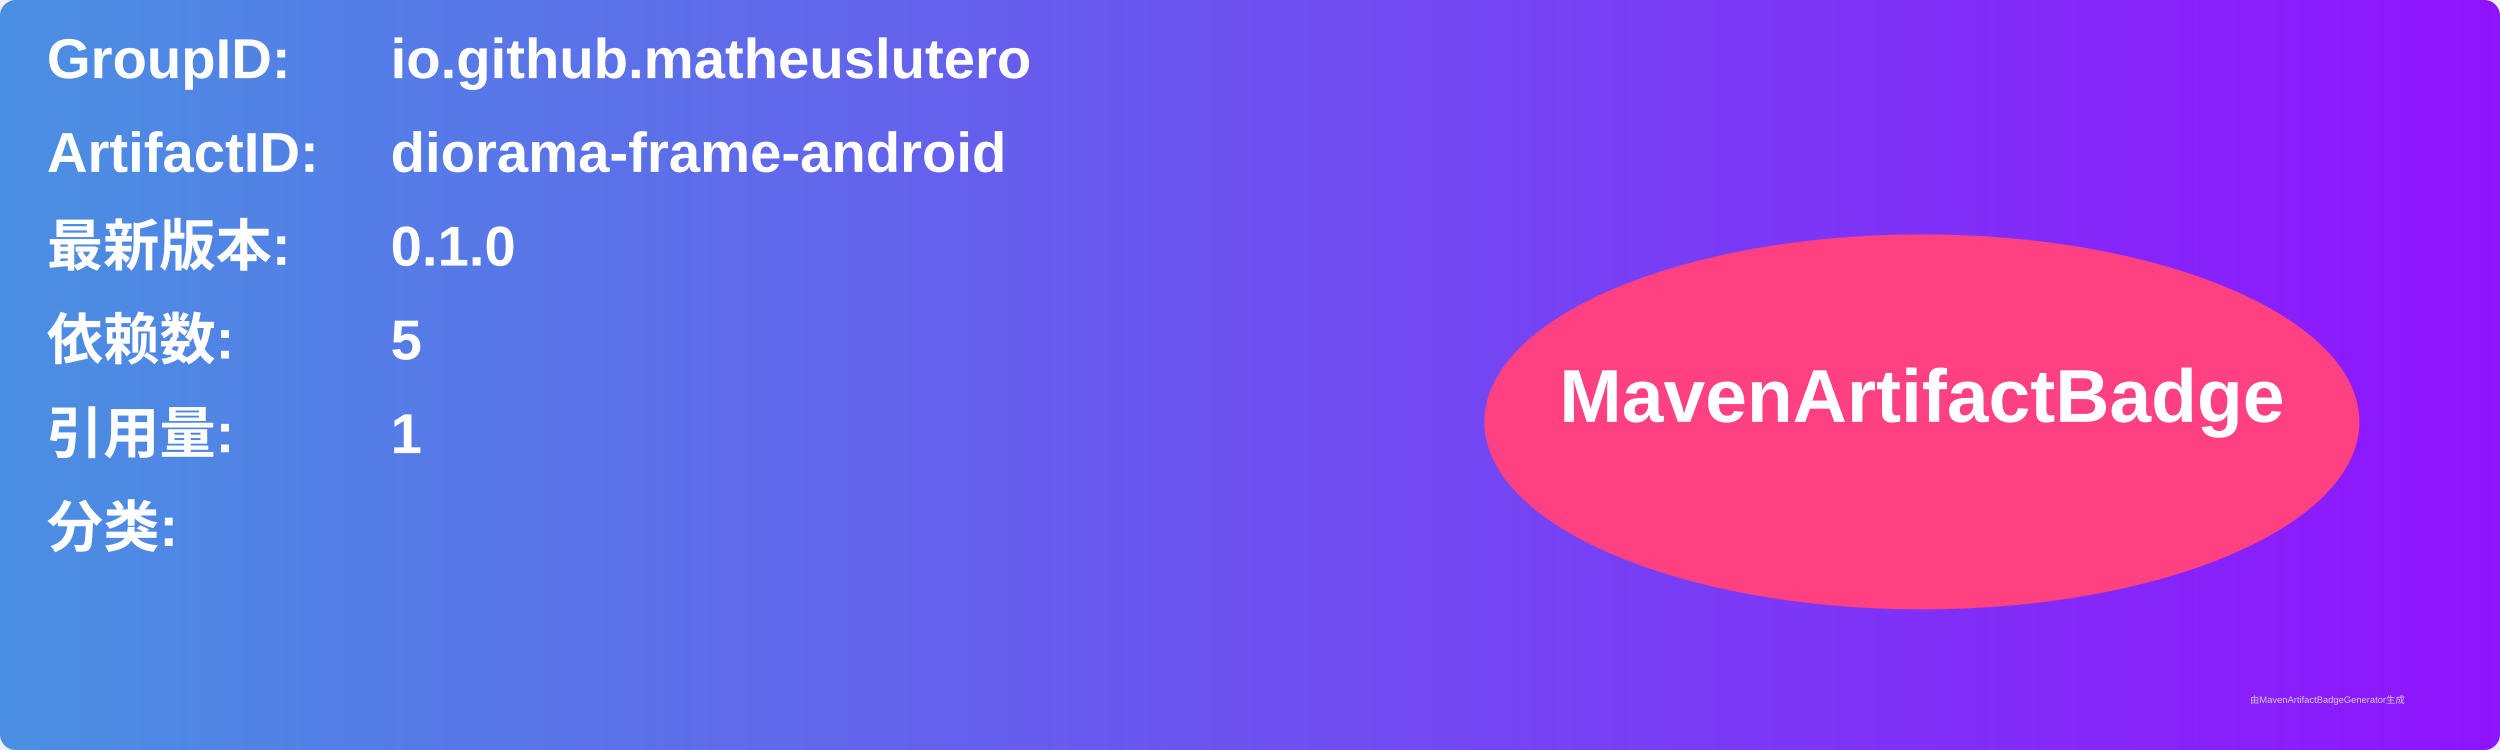
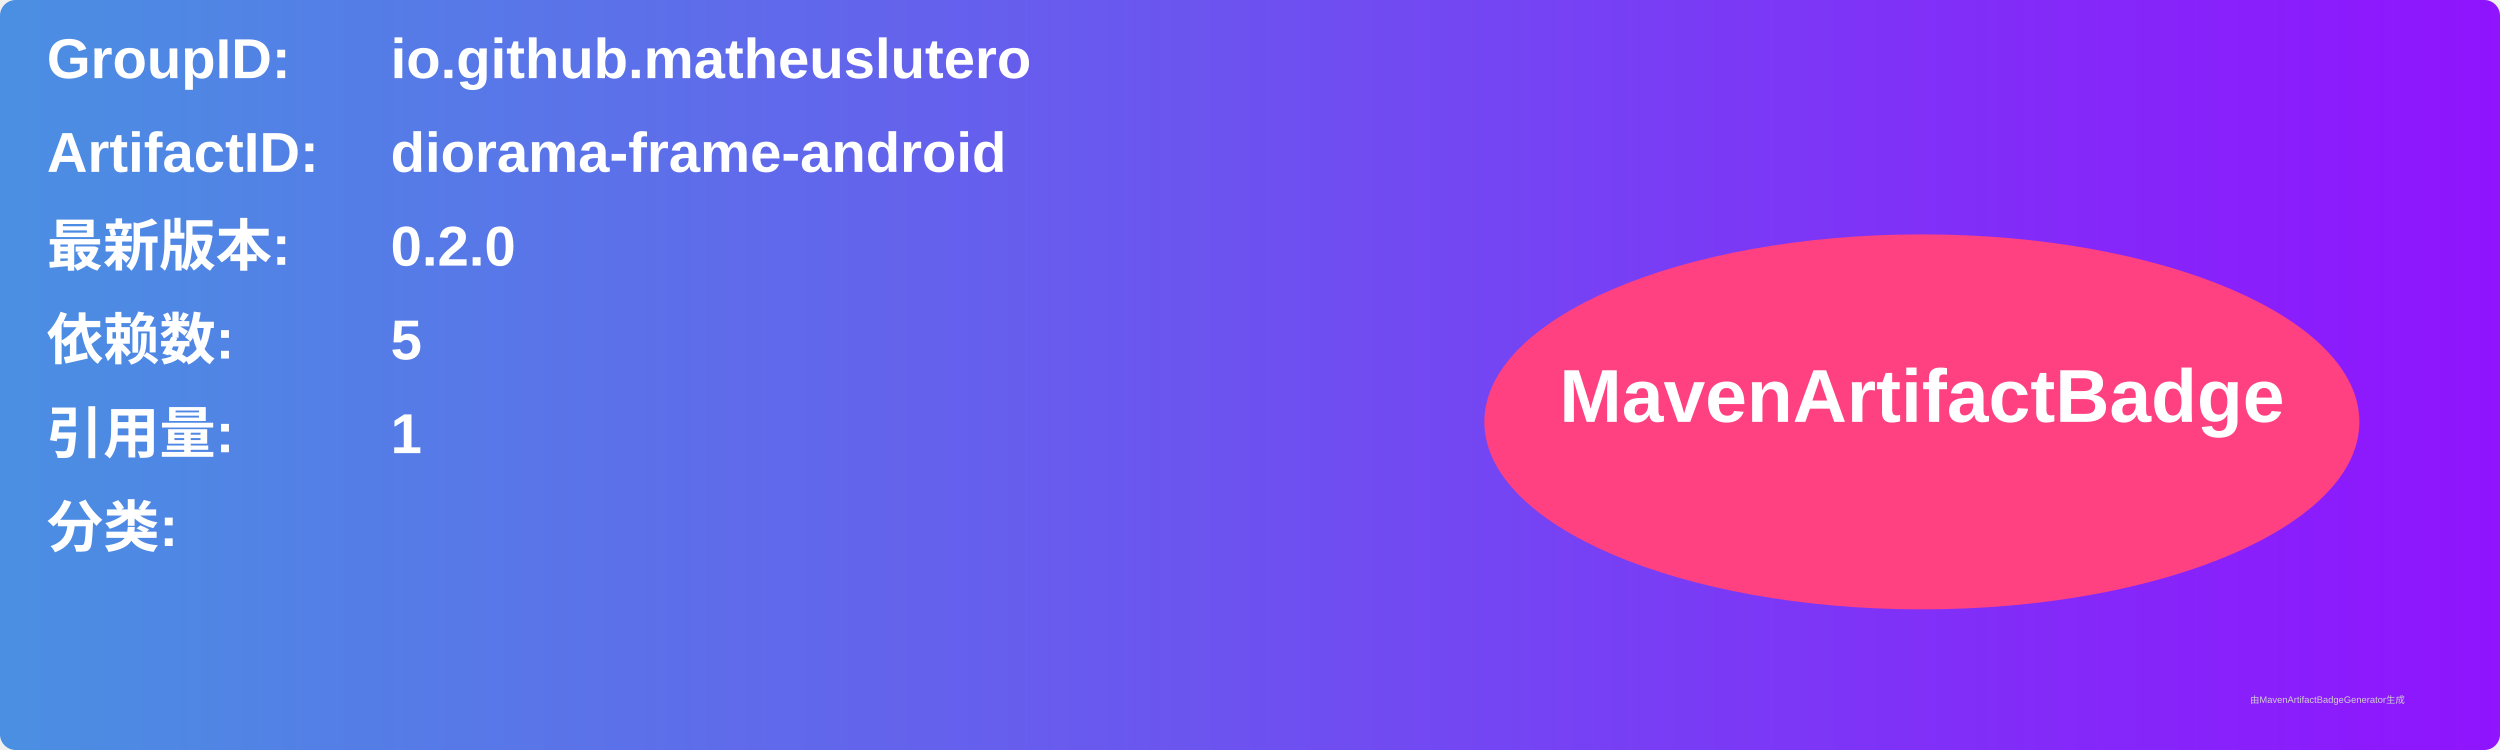
<svg xmlns="http://www.w3.org/2000/svg" width="800" height="240" viewBox="0 0 800 240">
  <linearGradient id="grad" x1="0%" y1="0%" x2="100%" y2="0%">
    <stop offset="0%" stop-color="#4a90e2" />
    <stop offset="100%" stop-color="#9013fe" />
  </linearGradient>
  <rect width="100%" height="100%" rx="5" ry="5" fill="url(#grad)" />
  <g transform="translate(15, 15)">
    <text x="0" y="10" font-family="Arial" font-size="18" fill="white" font-weight="bold" width="260">GroupID:</text>
    <text x="110" y="10" font-family="Arial" font-size="18" fill="white" font-weight="bold" width="460">io.github.matheuslutero</text>
    <text x="0" y="40" font-family="Arial" font-size="18" fill="white" font-weight="bold" width="260">ArtifactID:</text>
    <text x="110" y="40" font-family="Arial" font-size="18" fill="white" font-weight="bold" width="460">diorama-frame-android</text>
    <text x="0" y="70" font-family="Arial" font-size="18" fill="white" font-weight="bold">最新版本:</text>
    <text x="110" y="70" font-family="Arial" font-size="18" fill="white" font-weight="bold">
-       <tspan font-weight="bold">0.1.0</tspan>
+       <tspan font-weight="bold">0.2.0</tspan>
    </text>
    <text x="0" y="100" font-family="Arial" font-size="18" fill="white" font-weight="bold">依赖数: </text>
    <text x="110" y="100" font-family="Arial" font-size="18" fill="white">
      <tspan font-weight="bold">5</tspan>
    </text>
    <text x="0" y="130" font-family="Arial" font-size="18" fill="white" font-weight="bold">引用量: </text>
    <text x="110" y="130" font-family="Arial" font-size="18" fill="white">
      <tspan font-weight="bold">1</tspan>
    </text>
    <text x="0" y="160" font-family="Arial" font-size="18" fill="white" font-weight="bold">分类:</text>
    <text x="10" y="190" font-family="Arial" font-size="10" fill="white">
      <tspan font-weight="bold" />
    </text>
    <ellipse cx="600" cy="120" rx="140" ry="60" fill="#ff4081" />
    <text x="600" y="120" text-anchor="middle" font-family="Arial" font-size="24" fill="white" font-weight="bold">MavenArtifactBadge</text>
  </g>
  <text x="720" y="225" font-family="Arial" font-size="3" fill="#d0d0d0">由MavenArtifactBadgeGenerator生成</text>
</svg>
